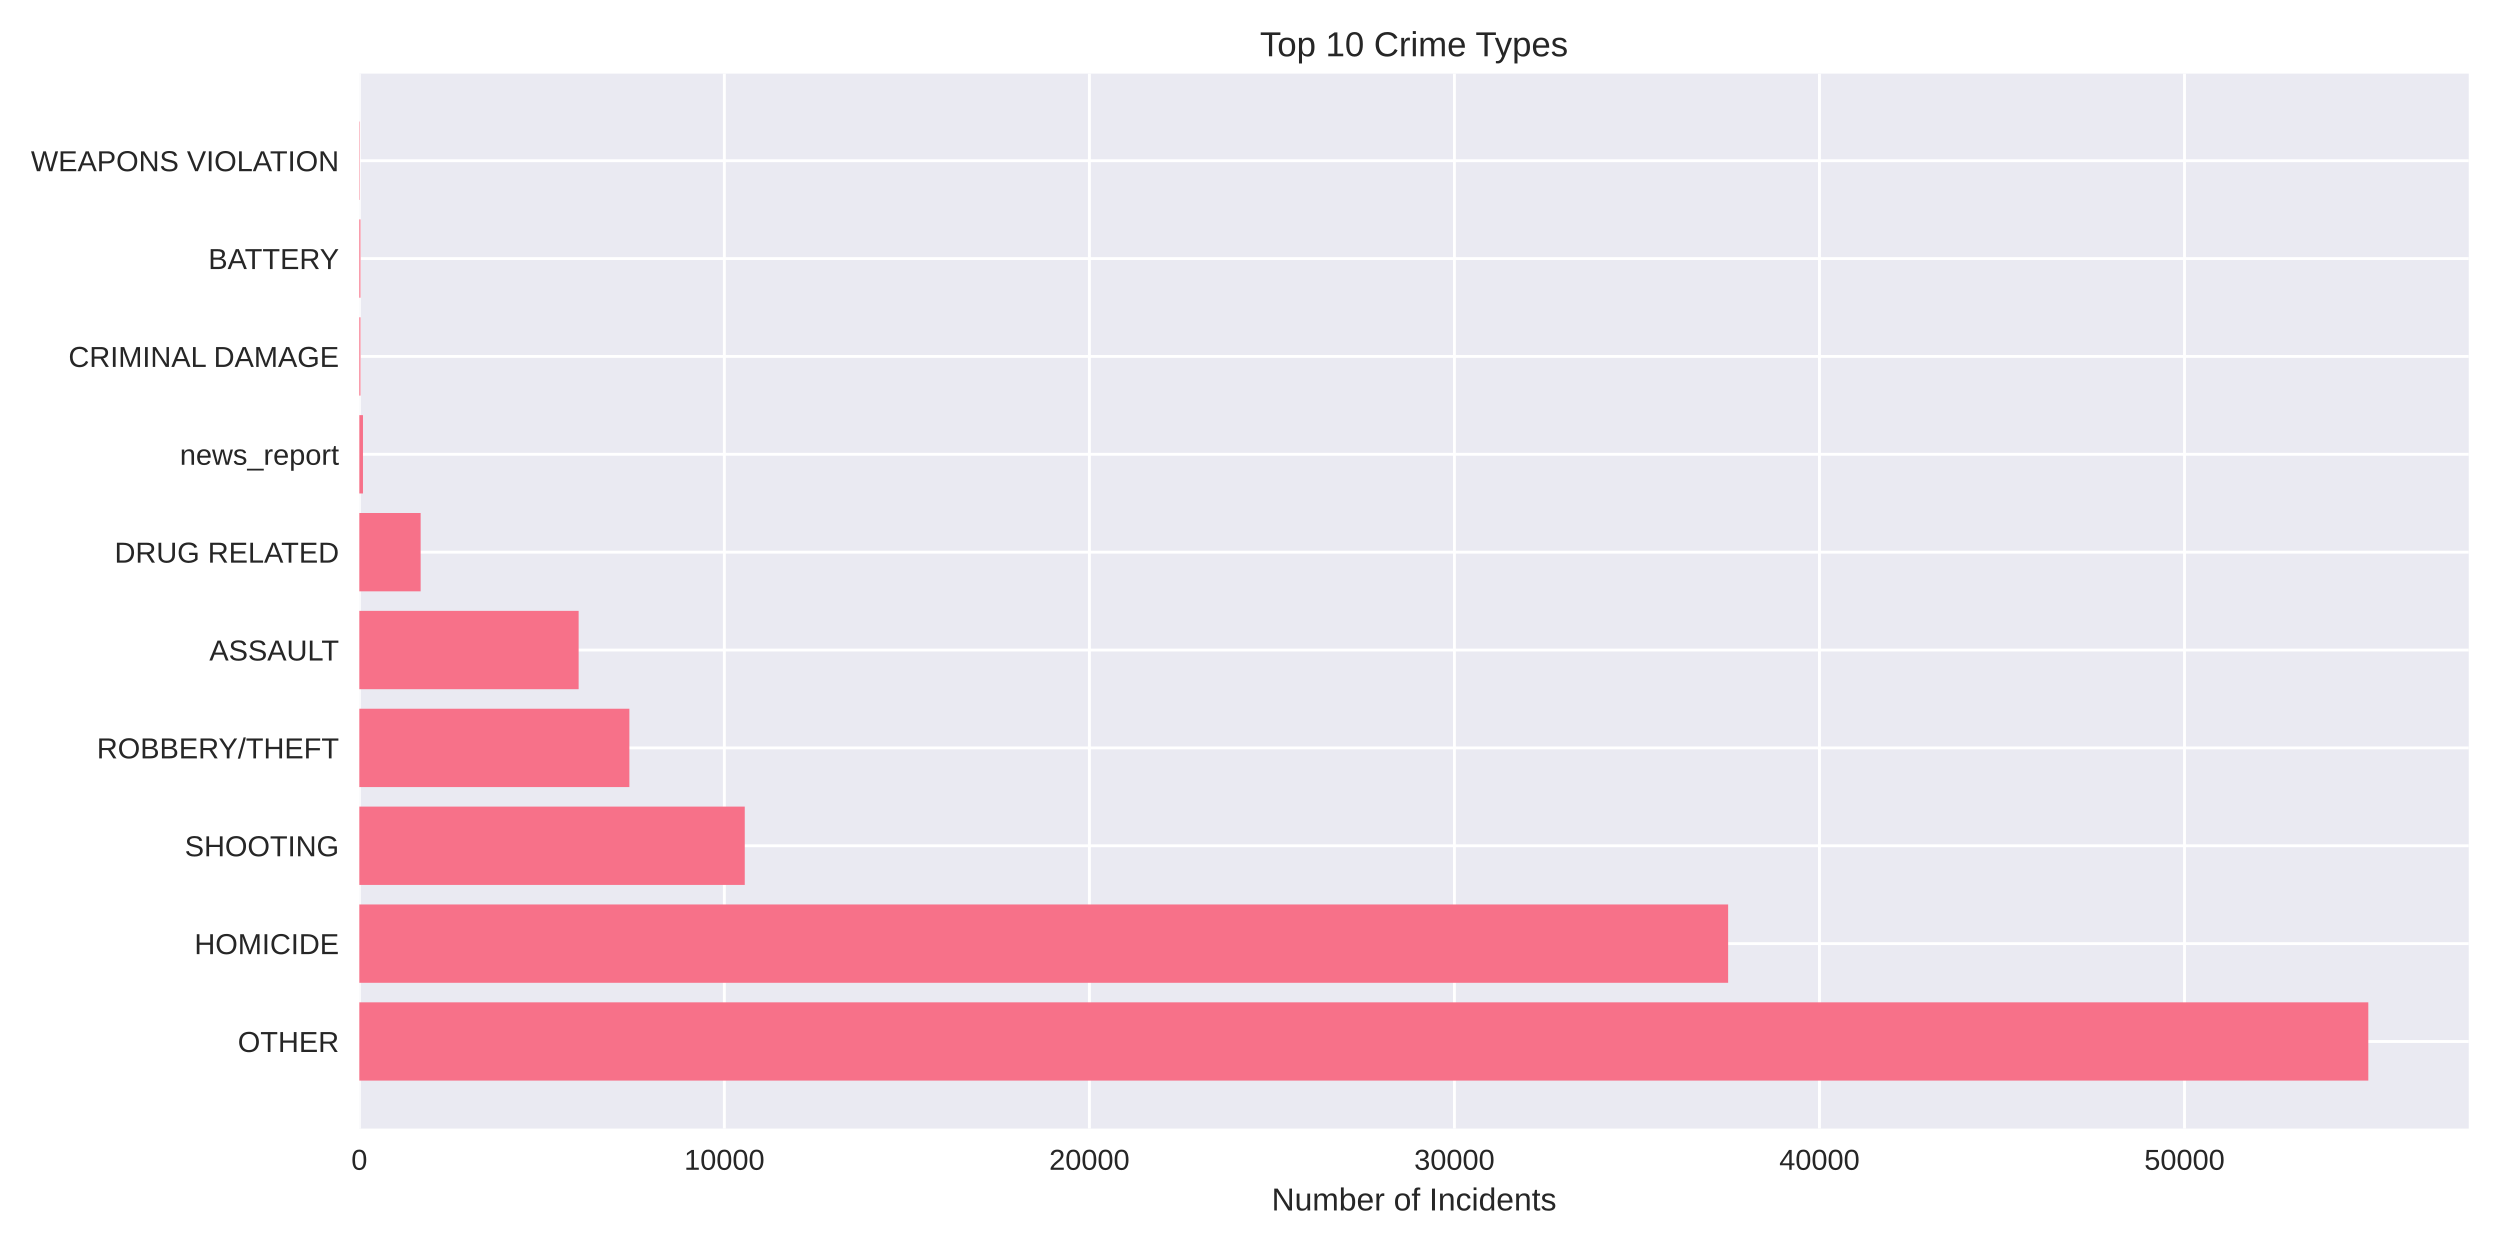
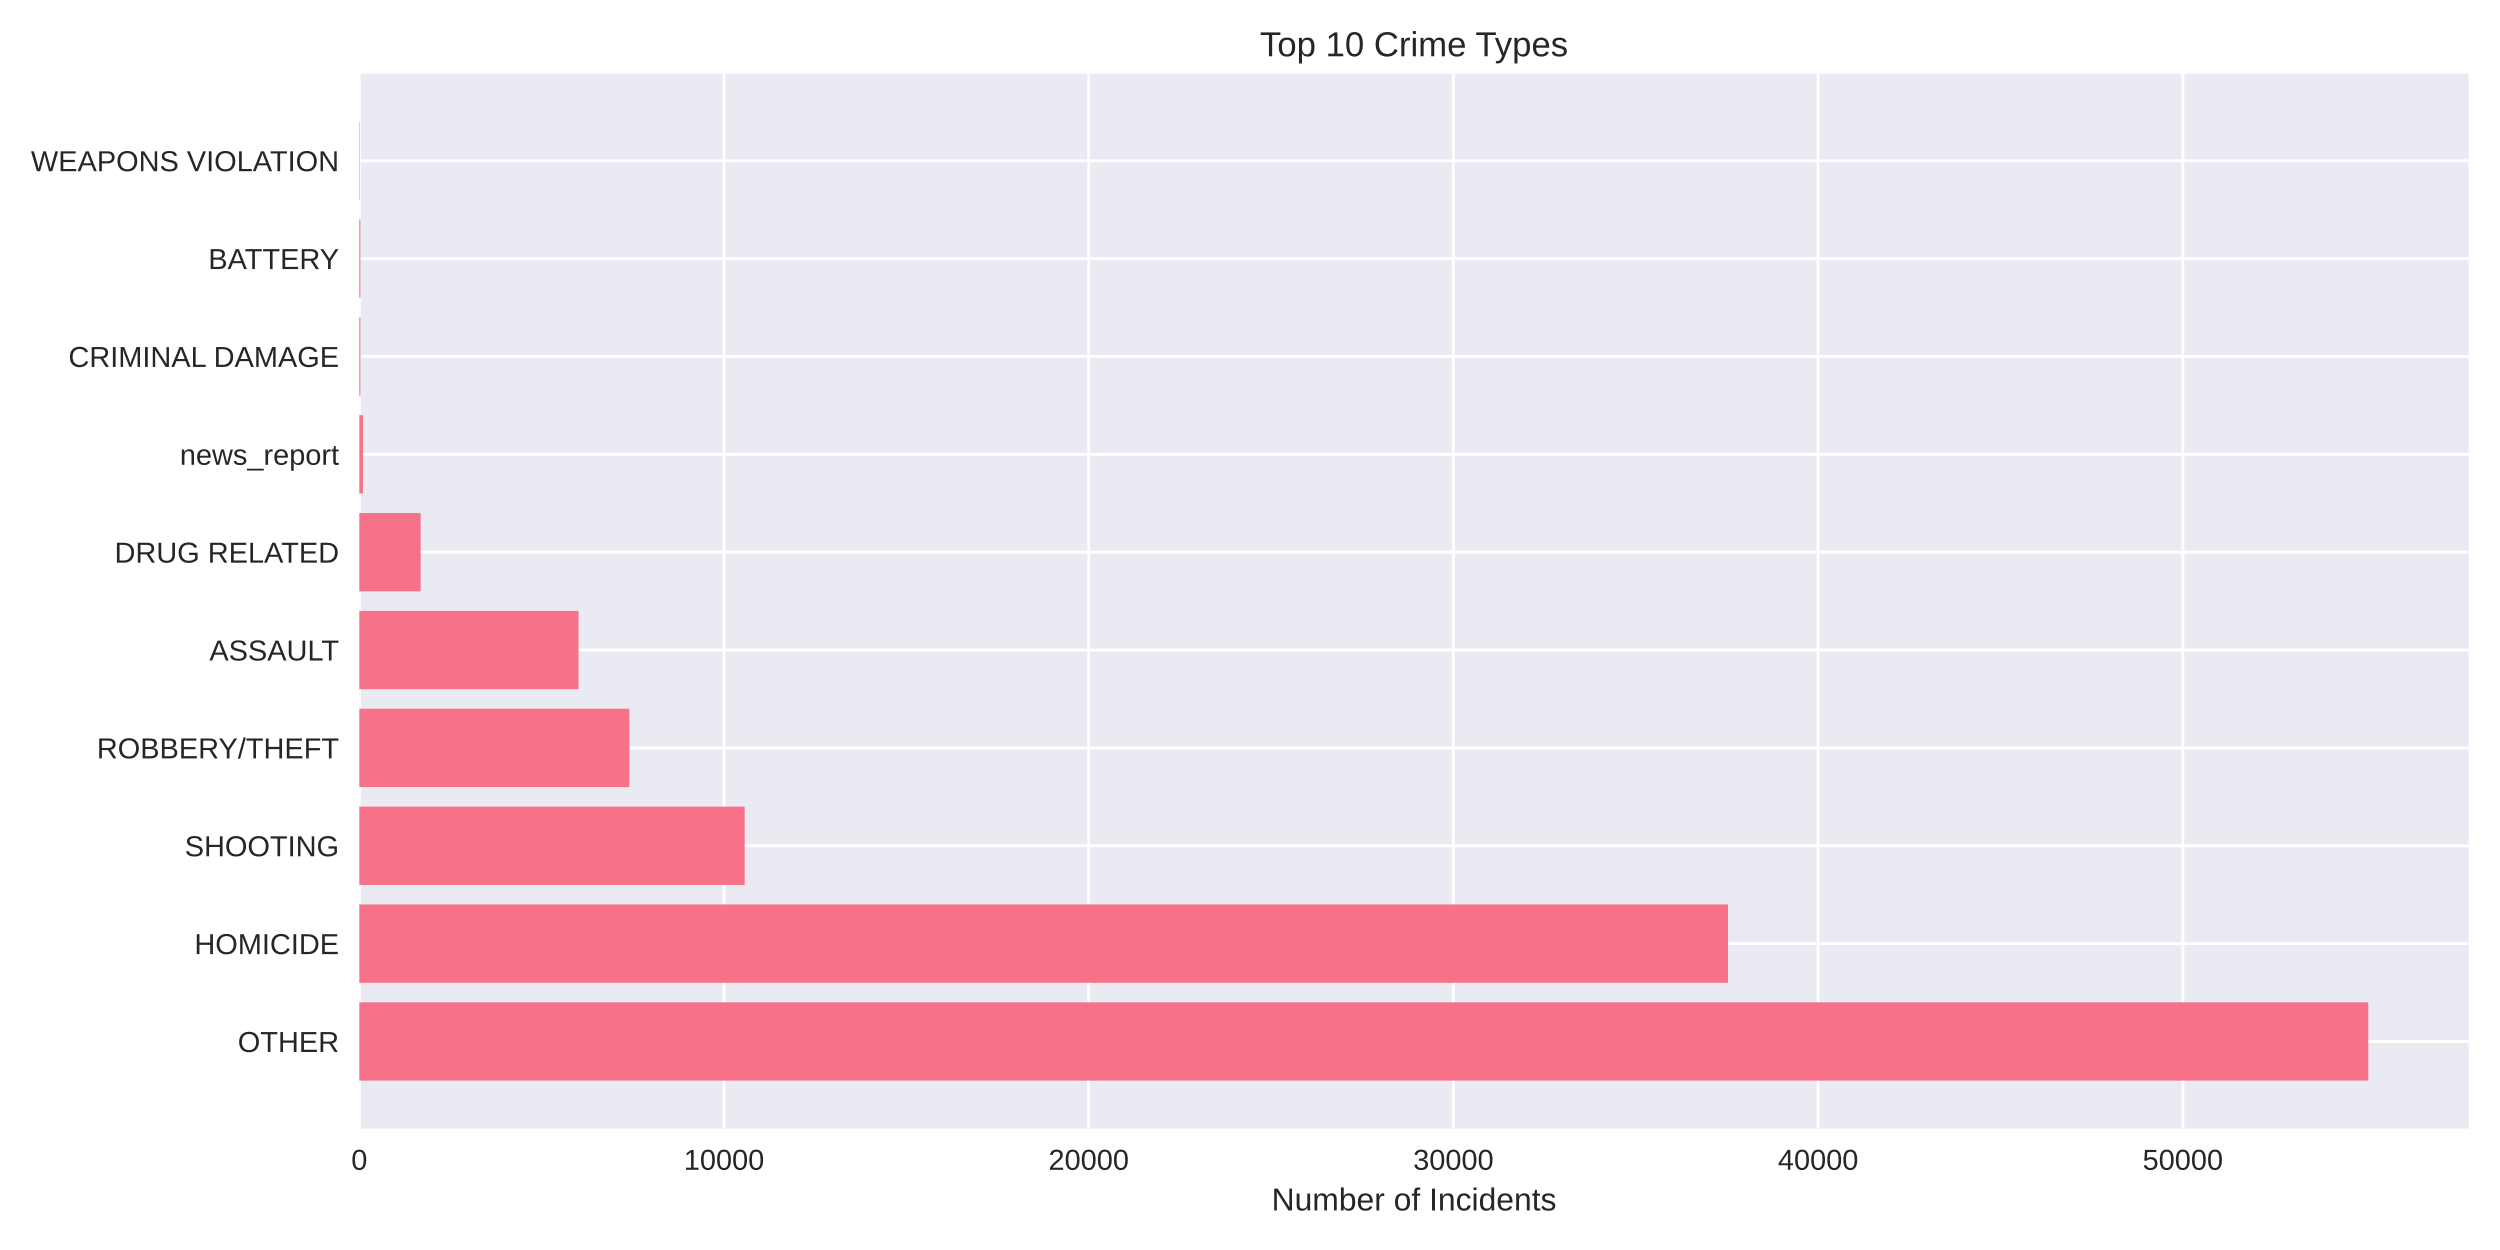
<svg xmlns="http://www.w3.org/2000/svg" width="864pt" height="432pt" viewBox="0 0 864 432" version="1.1">
  <defs>
    <style type="text/css">*{stroke-linejoin: round; stroke-linecap: butt}</style>
  </defs>
  <g id="figure_1">
    <g id="patch_1">
      <path d="M 0 432  L 864 432  L 864 0  L 0 0  z " style="fill: #ffffff" />
    </g>
    <g id="axes_1">
      <g id="patch_2">
        <path d="M 124.18 390.04  L 853.2 390.04  L 853.2 25.44  L 124.18 25.44  z " style="fill: #eaeaf2" />
      </g>
      <g id="matplotlib.axis_1">
        <g id="xtick_1">
          <g id="line2d_1">
-             <path d="M 124.18 390.04  L 124.18 25.44  " clip-path="url(#p99be103581)" style="fill: none; stroke: #ffffff; stroke-linecap: round" />
+             <path d="M 124.18 390.04  L 124.18 25.44  " clip-path="url(#p90e8637dce)" style="fill: none; stroke: #ffffff; stroke-linecap: round" />
          </g>
          <g id="line2d_2" />
          <g id="text_1">
            <text style="fill: #262626; font: 10px 'Arial', 'Liberation Sans', 'DejaVu Sans', 'Bitstream Vera Sans', sans-serif; text-anchor: middle" x="124.18" y="404.287" transform="rotate(-0 124.18 404.2869)">0</text>
          </g>
        </g>
        <g id="xtick_2">
          <g id="line2d_3">
-             <path d="M 250.337 390.04  L 250.337 25.44  " clip-path="url(#p99be103581)" style="fill: none; stroke: #ffffff; stroke-linecap: round" />
+             <path d="M 250.22 390.04  L 250.22 25.44  " clip-path="url(#p90e8637dce)" style="fill: none; stroke: #ffffff; stroke-linecap: round" />
          </g>
          <g id="line2d_4" />
          <g id="text_2">
-             <text style="fill: #262626; font: 10px 'Arial', 'Liberation Sans', 'DejaVu Sans', 'Bitstream Vera Sans', sans-serif; text-anchor: middle" x="250.337" y="404.287" transform="rotate(-0 250.3369 404.2869)">10000</text>
+             <text style="fill: #262626; font: 10px 'Arial', 'Liberation Sans', 'DejaVu Sans', 'Bitstream Vera Sans', sans-serif; text-anchor: middle" x="250.22" y="404.287" transform="rotate(-0 250.2201 404.2869)">10000</text>
          </g>
        </g>
        <g id="xtick_3">
          <g id="line2d_5">
-             <path d="M 376.494 390.04  L 376.494 25.44  " clip-path="url(#p99be103581)" style="fill: none; stroke: #ffffff; stroke-linecap: round" />
+             <path d="M 376.26 390.04  L 376.26 25.44  " clip-path="url(#p90e8637dce)" style="fill: none; stroke: #ffffff; stroke-linecap: round" />
          </g>
          <g id="line2d_6" />
          <g id="text_3">
-             <text style="fill: #262626; font: 10px 'Arial', 'Liberation Sans', 'DejaVu Sans', 'Bitstream Vera Sans', sans-serif; text-anchor: middle" x="376.494" y="404.287" transform="rotate(-0 376.4939 404.2869)">20000</text>
+             <text style="fill: #262626; font: 10px 'Arial', 'Liberation Sans', 'DejaVu Sans', 'Bitstream Vera Sans', sans-serif; text-anchor: middle" x="376.26" y="404.287" transform="rotate(-0 376.2603 404.2869)">20000</text>
          </g>
        </g>
        <g id="xtick_4">
          <g id="line2d_7">
-             <path d="M 502.651 390.04  L 502.651 25.44  " clip-path="url(#p99be103581)" style="fill: none; stroke: #ffffff; stroke-linecap: round" />
+             <path d="M 502.3 390.04  L 502.3 25.44  " clip-path="url(#p90e8637dce)" style="fill: none; stroke: #ffffff; stroke-linecap: round" />
          </g>
          <g id="line2d_8" />
          <g id="text_4">
-             <text style="fill: #262626; font: 10px 'Arial', 'Liberation Sans', 'DejaVu Sans', 'Bitstream Vera Sans', sans-serif; text-anchor: middle" x="502.651" y="404.287" transform="rotate(-0 502.6508 404.2869)">30000</text>
+             <text style="fill: #262626; font: 10px 'Arial', 'Liberation Sans', 'DejaVu Sans', 'Bitstream Vera Sans', sans-serif; text-anchor: middle" x="502.3" y="404.287" transform="rotate(-0 502.3004 404.2869)">30000</text>
          </g>
        </g>
        <g id="xtick_5">
          <g id="line2d_9">
-             <path d="M 628.808 390.04  L 628.808 25.44  " clip-path="url(#p99be103581)" style="fill: none; stroke: #ffffff; stroke-linecap: round" />
+             <path d="M 628.341 390.04  L 628.341 25.44  " clip-path="url(#p90e8637dce)" style="fill: none; stroke: #ffffff; stroke-linecap: round" />
          </g>
          <g id="line2d_10" />
          <g id="text_5">
-             <text style="fill: #262626; font: 10px 'Arial', 'Liberation Sans', 'DejaVu Sans', 'Bitstream Vera Sans', sans-serif; text-anchor: middle" x="628.808" y="404.287" transform="rotate(-0 628.8078 404.2869)">40000</text>
+             <text style="fill: #262626; font: 10px 'Arial', 'Liberation Sans', 'DejaVu Sans', 'Bitstream Vera Sans', sans-serif; text-anchor: middle" x="628.341" y="404.287" transform="rotate(-0 628.3406 404.2869)">40000</text>
          </g>
        </g>
        <g id="xtick_6">
          <g id="line2d_11">
-             <path d="M 754.965 390.04  L 754.965 25.44  " clip-path="url(#p99be103581)" style="fill: none; stroke: #ffffff; stroke-linecap: round" />
+             <path d="M 754.381 390.04  L 754.381 25.44  " clip-path="url(#p90e8637dce)" style="fill: none; stroke: #ffffff; stroke-linecap: round" />
          </g>
          <g id="line2d_12" />
          <g id="text_6">
-             <text style="fill: #262626; font: 10px 'Arial', 'Liberation Sans', 'DejaVu Sans', 'Bitstream Vera Sans', sans-serif; text-anchor: middle" x="754.965" y="404.287" transform="rotate(-0 754.9647 404.2869)">50000</text>
+             <text style="fill: #262626; font: 10px 'Arial', 'Liberation Sans', 'DejaVu Sans', 'Bitstream Vera Sans', sans-serif; text-anchor: middle" x="754.381" y="404.287" transform="rotate(-0 754.3807 404.2869)">50000</text>
          </g>
        </g>
        <g id="text_7">
          <text style="fill: #262626; font: 11px 'Arial', 'Liberation Sans', 'DejaVu Sans', 'Bitstream Vera Sans', sans-serif; text-anchor: middle" x="488.69" y="418.333" transform="rotate(-0 488.69 418.3334)">Number of Incidents</text>
        </g>
      </g>
      <g id="matplotlib.axis_2">
        <g id="ytick_1">
          <g id="line2d_13">
-             <path d="M 124.18 359.939  L 853.2 359.939  " clip-path="url(#p99be103581)" style="fill: none; stroke: #ffffff; stroke-linecap: round" />
+             <path d="M 124.18 359.939  L 853.2 359.939  " clip-path="url(#p90e8637dce)" style="fill: none; stroke: #ffffff; stroke-linecap: round" />
          </g>
          <g id="line2d_14" />
          <g id="text_8">
            <text style="fill: #262626; font: 10px 'Arial', 'Liberation Sans', 'DejaVu Sans', 'Bitstream Vera Sans', sans-serif; text-anchor: end" x="117.18" y="363.562" transform="rotate(-0 117.18 363.562)">OTHER</text>
          </g>
        </g>
        <g id="ytick_2">
          <g id="line2d_15">
-             <path d="M 124.18 326.117  L 853.2 326.117  " clip-path="url(#p99be103581)" style="fill: none; stroke: #ffffff; stroke-linecap: round" />
+             <path d="M 124.18 326.117  L 853.2 326.117  " clip-path="url(#p90e8637dce)" style="fill: none; stroke: #ffffff; stroke-linecap: round" />
          </g>
          <g id="line2d_16" />
          <g id="text_9">
            <text style="fill: #262626; font: 10px 'Arial', 'Liberation Sans', 'DejaVu Sans', 'Bitstream Vera Sans', sans-serif; text-anchor: end" x="117.18" y="329.74" transform="rotate(-0 117.18 329.7401)">HOMICIDE</text>
          </g>
        </g>
        <g id="ytick_3">
          <g id="line2d_17">
-             <path d="M 124.18 292.295  L 853.2 292.295  " clip-path="url(#p99be103581)" style="fill: none; stroke: #ffffff; stroke-linecap: round" />
+             <path d="M 124.18 292.295  L 853.2 292.295  " clip-path="url(#p90e8637dce)" style="fill: none; stroke: #ffffff; stroke-linecap: round" />
          </g>
          <g id="line2d_18" />
          <g id="text_10">
            <text style="fill: #262626; font: 10px 'Arial', 'Liberation Sans', 'DejaVu Sans', 'Bitstream Vera Sans', sans-serif; text-anchor: end" x="117.18" y="295.918" transform="rotate(-0 117.18 295.9182)">SHOOTING</text>
          </g>
        </g>
        <g id="ytick_4">
          <g id="line2d_19">
-             <path d="M 124.18 258.473  L 853.2 258.473  " clip-path="url(#p99be103581)" style="fill: none; stroke: #ffffff; stroke-linecap: round" />
+             <path d="M 124.18 258.473  L 853.2 258.473  " clip-path="url(#p90e8637dce)" style="fill: none; stroke: #ffffff; stroke-linecap: round" />
          </g>
          <g id="line2d_20" />
          <g id="text_11">
            <text style="fill: #262626; font: 10px 'Arial', 'Liberation Sans', 'DejaVu Sans', 'Bitstream Vera Sans', sans-serif; text-anchor: end" x="117.18" y="262.096" transform="rotate(-0 117.18 262.0963)">ROBBERY/THEFT</text>
          </g>
        </g>
        <g id="ytick_5">
          <g id="line2d_21">
-             <path d="M 124.18 224.651  L 853.2 224.651  " clip-path="url(#p99be103581)" style="fill: none; stroke: #ffffff; stroke-linecap: round" />
+             <path d="M 124.18 224.651  L 853.2 224.651  " clip-path="url(#p90e8637dce)" style="fill: none; stroke: #ffffff; stroke-linecap: round" />
          </g>
          <g id="line2d_22" />
          <g id="text_12">
            <text style="fill: #262626; font: 10px 'Arial', 'Liberation Sans', 'DejaVu Sans', 'Bitstream Vera Sans', sans-serif; text-anchor: end" x="117.18" y="228.274" transform="rotate(-0 117.18 228.2744)">ASSAULT</text>
          </g>
        </g>
        <g id="ytick_6">
          <g id="line2d_23">
-             <path d="M 124.18 190.829  L 853.2 190.829  " clip-path="url(#p99be103581)" style="fill: none; stroke: #ffffff; stroke-linecap: round" />
+             <path d="M 124.18 190.829  L 853.2 190.829  " clip-path="url(#p90e8637dce)" style="fill: none; stroke: #ffffff; stroke-linecap: round" />
          </g>
          <g id="line2d_24" />
          <g id="text_13">
            <text style="fill: #262626; font: 10px 'Arial', 'Liberation Sans', 'DejaVu Sans', 'Bitstream Vera Sans', sans-serif; text-anchor: end" x="117.18" y="194.452" transform="rotate(-0 117.18 194.4525)">DRUG RELATED</text>
          </g>
        </g>
        <g id="ytick_7">
          <g id="line2d_25">
-             <path d="M 124.18 157.007  L 853.2 157.007  " clip-path="url(#p99be103581)" style="fill: none; stroke: #ffffff; stroke-linecap: round" />
+             <path d="M 124.18 157.007  L 853.2 157.007  " clip-path="url(#p90e8637dce)" style="fill: none; stroke: #ffffff; stroke-linecap: round" />
          </g>
          <g id="line2d_26" />
          <g id="text_14">
            <text style="fill: #262626; font: 10px 'Arial', 'Liberation Sans', 'DejaVu Sans', 'Bitstream Vera Sans', sans-serif; text-anchor: end" x="117.18" y="160.631" transform="rotate(-0 117.18 160.6306)">news_report</text>
          </g>
        </g>
        <g id="ytick_8">
          <g id="line2d_27">
-             <path d="M 124.18 123.185  L 853.2 123.185  " clip-path="url(#p99be103581)" style="fill: none; stroke: #ffffff; stroke-linecap: round" />
+             <path d="M 124.18 123.185  L 853.2 123.185  " clip-path="url(#p90e8637dce)" style="fill: none; stroke: #ffffff; stroke-linecap: round" />
          </g>
          <g id="line2d_28" />
          <g id="text_15">
            <text style="fill: #262626; font: 10px 'Arial', 'Liberation Sans', 'DejaVu Sans', 'Bitstream Vera Sans', sans-serif; text-anchor: end" x="117.18" y="126.809" transform="rotate(-0 117.18 126.8087)">CRIMINAL DAMAGE</text>
          </g>
        </g>
        <g id="ytick_9">
          <g id="line2d_29">
-             <path d="M 124.18 89.363  L 853.2 89.363  " clip-path="url(#p99be103581)" style="fill: none; stroke: #ffffff; stroke-linecap: round" />
+             <path d="M 124.18 89.363  L 853.2 89.363  " clip-path="url(#p90e8637dce)" style="fill: none; stroke: #ffffff; stroke-linecap: round" />
          </g>
          <g id="line2d_30" />
          <g id="text_16">
            <text style="fill: #262626; font: 10px 'Arial', 'Liberation Sans', 'DejaVu Sans', 'Bitstream Vera Sans', sans-serif; text-anchor: end" x="117.18" y="92.987" transform="rotate(-0 117.18 92.98681)">BATTERY</text>
          </g>
        </g>
        <g id="ytick_10">
          <g id="line2d_31">
-             <path d="M 124.18 55.541  L 853.2 55.541  " clip-path="url(#p99be103581)" style="fill: none; stroke: #ffffff; stroke-linecap: round" />
+             <path d="M 124.18 55.541  L 853.2 55.541  " clip-path="url(#p90e8637dce)" style="fill: none; stroke: #ffffff; stroke-linecap: round" />
          </g>
          <g id="line2d_32" />
          <g id="text_17">
            <text style="fill: #262626; font: 10px 'Arial', 'Liberation Sans', 'DejaVu Sans', 'Bitstream Vera Sans', sans-serif; text-anchor: end" x="117.18" y="59.165" transform="rotate(-0 117.18 59.16492)">WEAPONS VIOLATION</text>
          </g>
        </g>
      </g>
      <g id="patch_3">
-         <path d="M 124.18 373.467  L 818.485 373.467  L 818.485 346.41  L 124.18 346.41  z " clip-path="url(#p99be103581)" style="fill: #f77189" />
+         <path d="M 124.18 373.467  L 818.485 373.467  L 818.485 346.41  L 124.18 346.41  z " clip-path="url(#p90e8637dce)" style="fill: #f77189" />
      </g>
      <g id="patch_4">
-         <path d="M 124.18 339.645  L 597.243 339.645  L 597.243 312.588  L 124.18 312.588  z " clip-path="url(#p99be103581)" style="fill: #f77189" />
+         <path d="M 124.18 339.645  L 597.183 339.645  L 597.183 312.588  L 124.18 312.588  z " clip-path="url(#p90e8637dce)" style="fill: #f77189" />
      </g>
      <g id="patch_5">
-         <path d="M 124.18 305.823  L 257.389 305.823  L 257.389 278.766  L 124.18 278.766  z " clip-path="url(#p99be103581)" style="fill: #f77189" />
+         <path d="M 124.18 305.823  L 257.354 305.823  L 257.354 278.766  L 124.18 278.766  z " clip-path="url(#p90e8637dce)" style="fill: #f77189" />
      </g>
      <g id="patch_6">
-         <path d="M 124.18 272.002  L 217.511 272.002  L 217.511 244.944  L 124.18 244.944  z " clip-path="url(#p99be103581)" style="fill: #f77189" />
+         <path d="M 124.18 272.002  L 217.488 272.002  L 217.488 244.944  L 124.18 244.944  z " clip-path="url(#p90e8637dce)" style="fill: #f77189" />
      </g>
      <g id="patch_7">
-         <path d="M 124.18 238.18  L 199.975 238.18  L 199.975 211.122  L 124.18 211.122  z " clip-path="url(#p99be103581)" style="fill: #f77189" />
+         <path d="M 124.18 238.18  L 199.943 238.18  L 199.943 211.122  L 124.18 211.122  z " clip-path="url(#p90e8637dce)" style="fill: #f77189" />
      </g>
      <g id="patch_8">
-         <path d="M 124.18 204.358  L 145.374 204.358  L 145.374 177.3  L 124.18 177.3  z " clip-path="url(#p99be103581)" style="fill: #f77189" />
+         <path d="M 124.18 204.358  L 145.38 204.358  L 145.38 177.3  L 124.18 177.3  z " clip-path="url(#p90e8637dce)" style="fill: #f77189" />
      </g>
      <g id="patch_9">
-         <path d="M 124.18 170.536  L 125.442 170.536  L 125.442 143.478  L 124.18 143.478  z " clip-path="url(#p99be103581)" style="fill: #f77189" />
+         <path d="M 124.18 170.536  L 125.44 170.536  L 125.44 143.478  L 124.18 143.478  z " clip-path="url(#p90e8637dce)" style="fill: #f77189" />
      </g>
      <g id="patch_10">
-         <path d="M 124.18 136.714  L 124.571 136.714  L 124.571 109.657  L 124.18 109.657  z " clip-path="url(#p99be103581)" style="fill: #f77189" />
+         <path d="M 124.18 136.714  L 124.571 136.714  L 124.571 109.657  L 124.18 109.657  z " clip-path="url(#p90e8637dce)" style="fill: #f77189" />
      </g>
      <g id="patch_11">
-         <path d="M 124.18 102.892  L 124.571 102.892  L 124.571 75.835  L 124.18 75.835  z " clip-path="url(#p99be103581)" style="fill: #f77189" />
+         <path d="M 124.18 102.892  L 124.571 102.892  L 124.571 75.835  L 124.18 75.835  z " clip-path="url(#p90e8637dce)" style="fill: #f77189" />
      </g>
      <g id="patch_12">
-         <path d="M 124.18 69.07  L 124.319 69.07  L 124.319 42.013  L 124.18 42.013  z " clip-path="url(#p99be103581)" style="fill: #f77189" />
+         <path d="M 124.18 69.07  L 124.319 69.07  L 124.319 42.013  L 124.18 42.013  z " clip-path="url(#p90e8637dce)" style="fill: #f77189" />
      </g>
      <g id="patch_13">
        <path d="M 124.18 390.04  L 124.18 25.44  " style="fill: none" />
      </g>
      <g id="patch_14">
        <path d="M 853.2 390.04  L 853.2 25.44  " style="fill: none" />
      </g>
      <g id="patch_15">
        <path d="M 124.18 390.04  L 853.2 390.04  " style="fill: none" />
      </g>
      <g id="patch_16">
        <path d="M 124.18 25.44  L 853.2 25.44  " style="fill: none" />
      </g>
      <g id="text_18">
        <text style="fill: #262626; font: 12px 'Arial', 'Liberation Sans', 'DejaVu Sans', 'Bitstream Vera Sans', sans-serif; text-anchor: middle" x="488.69" y="19.44" transform="rotate(-0 488.69 19.44)">Top 10 Crime Types</text>
      </g>
    </g>
  </g>
  <defs>
-     <clipPath id="p99be103581">
+     <clipPath id="p90e8637dce">
      <rect x="124.18" y="25.44" width="729.02" height="364.6" />
    </clipPath>
  </defs>
</svg>
